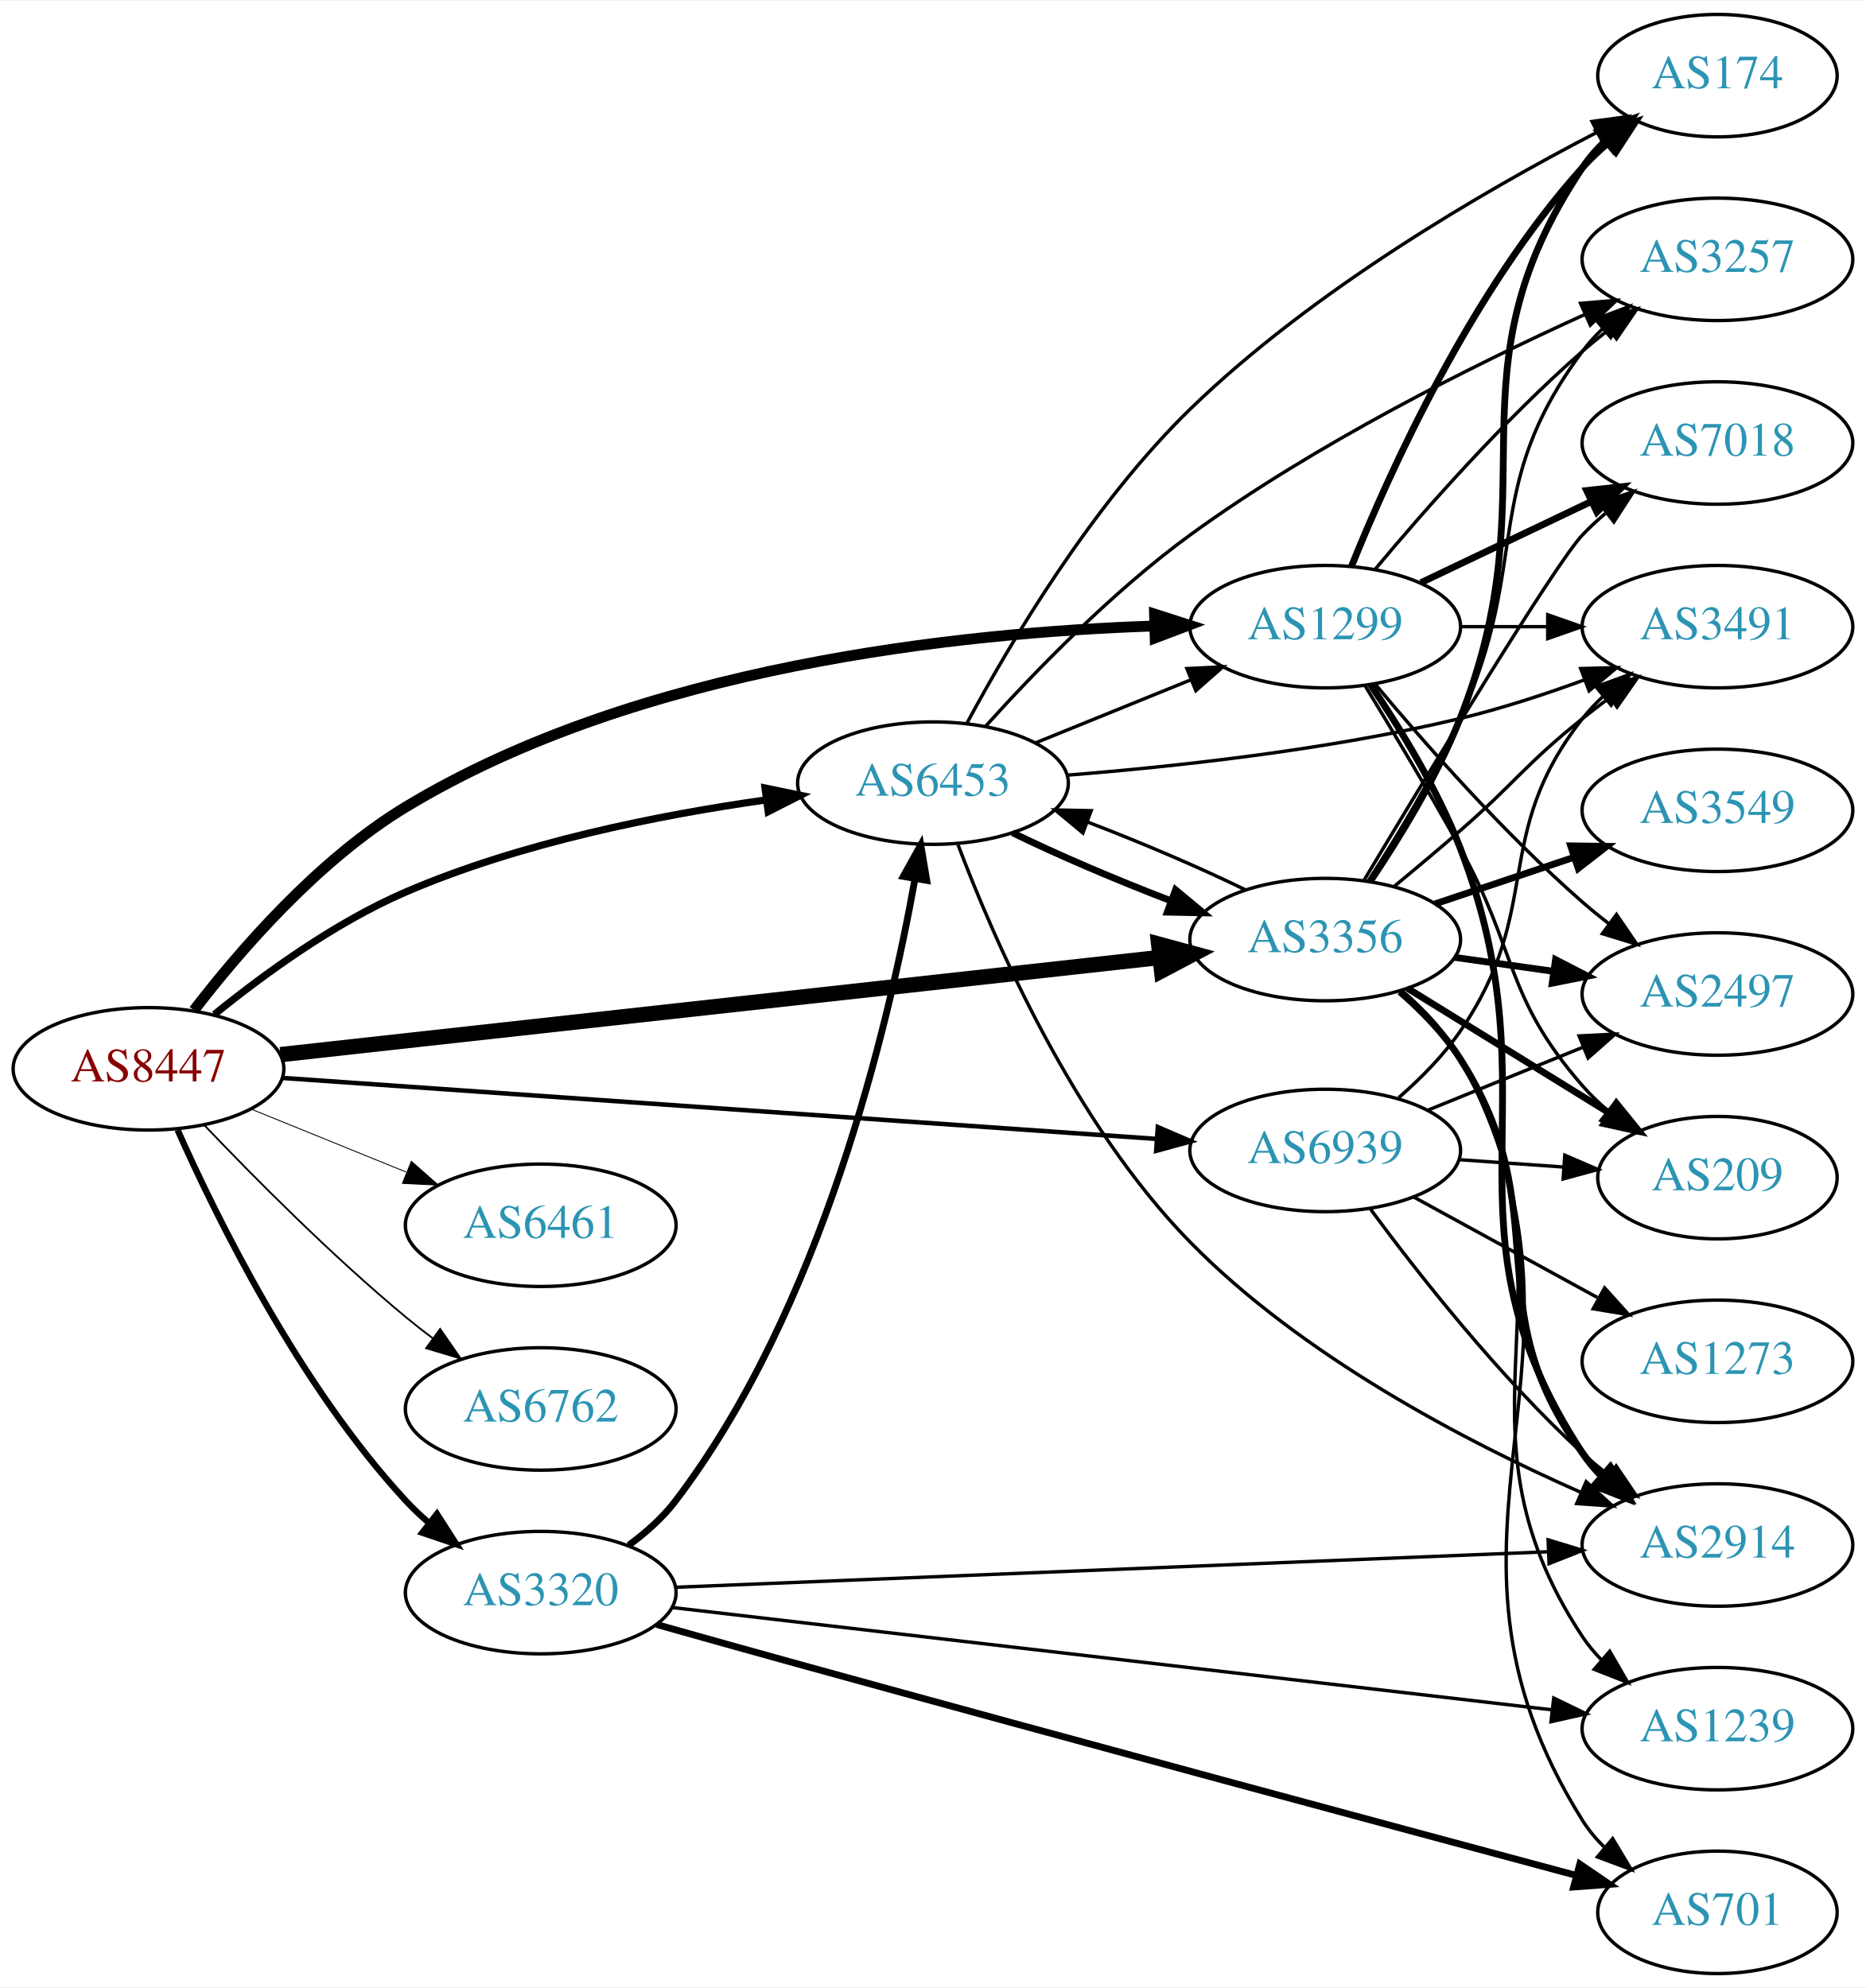
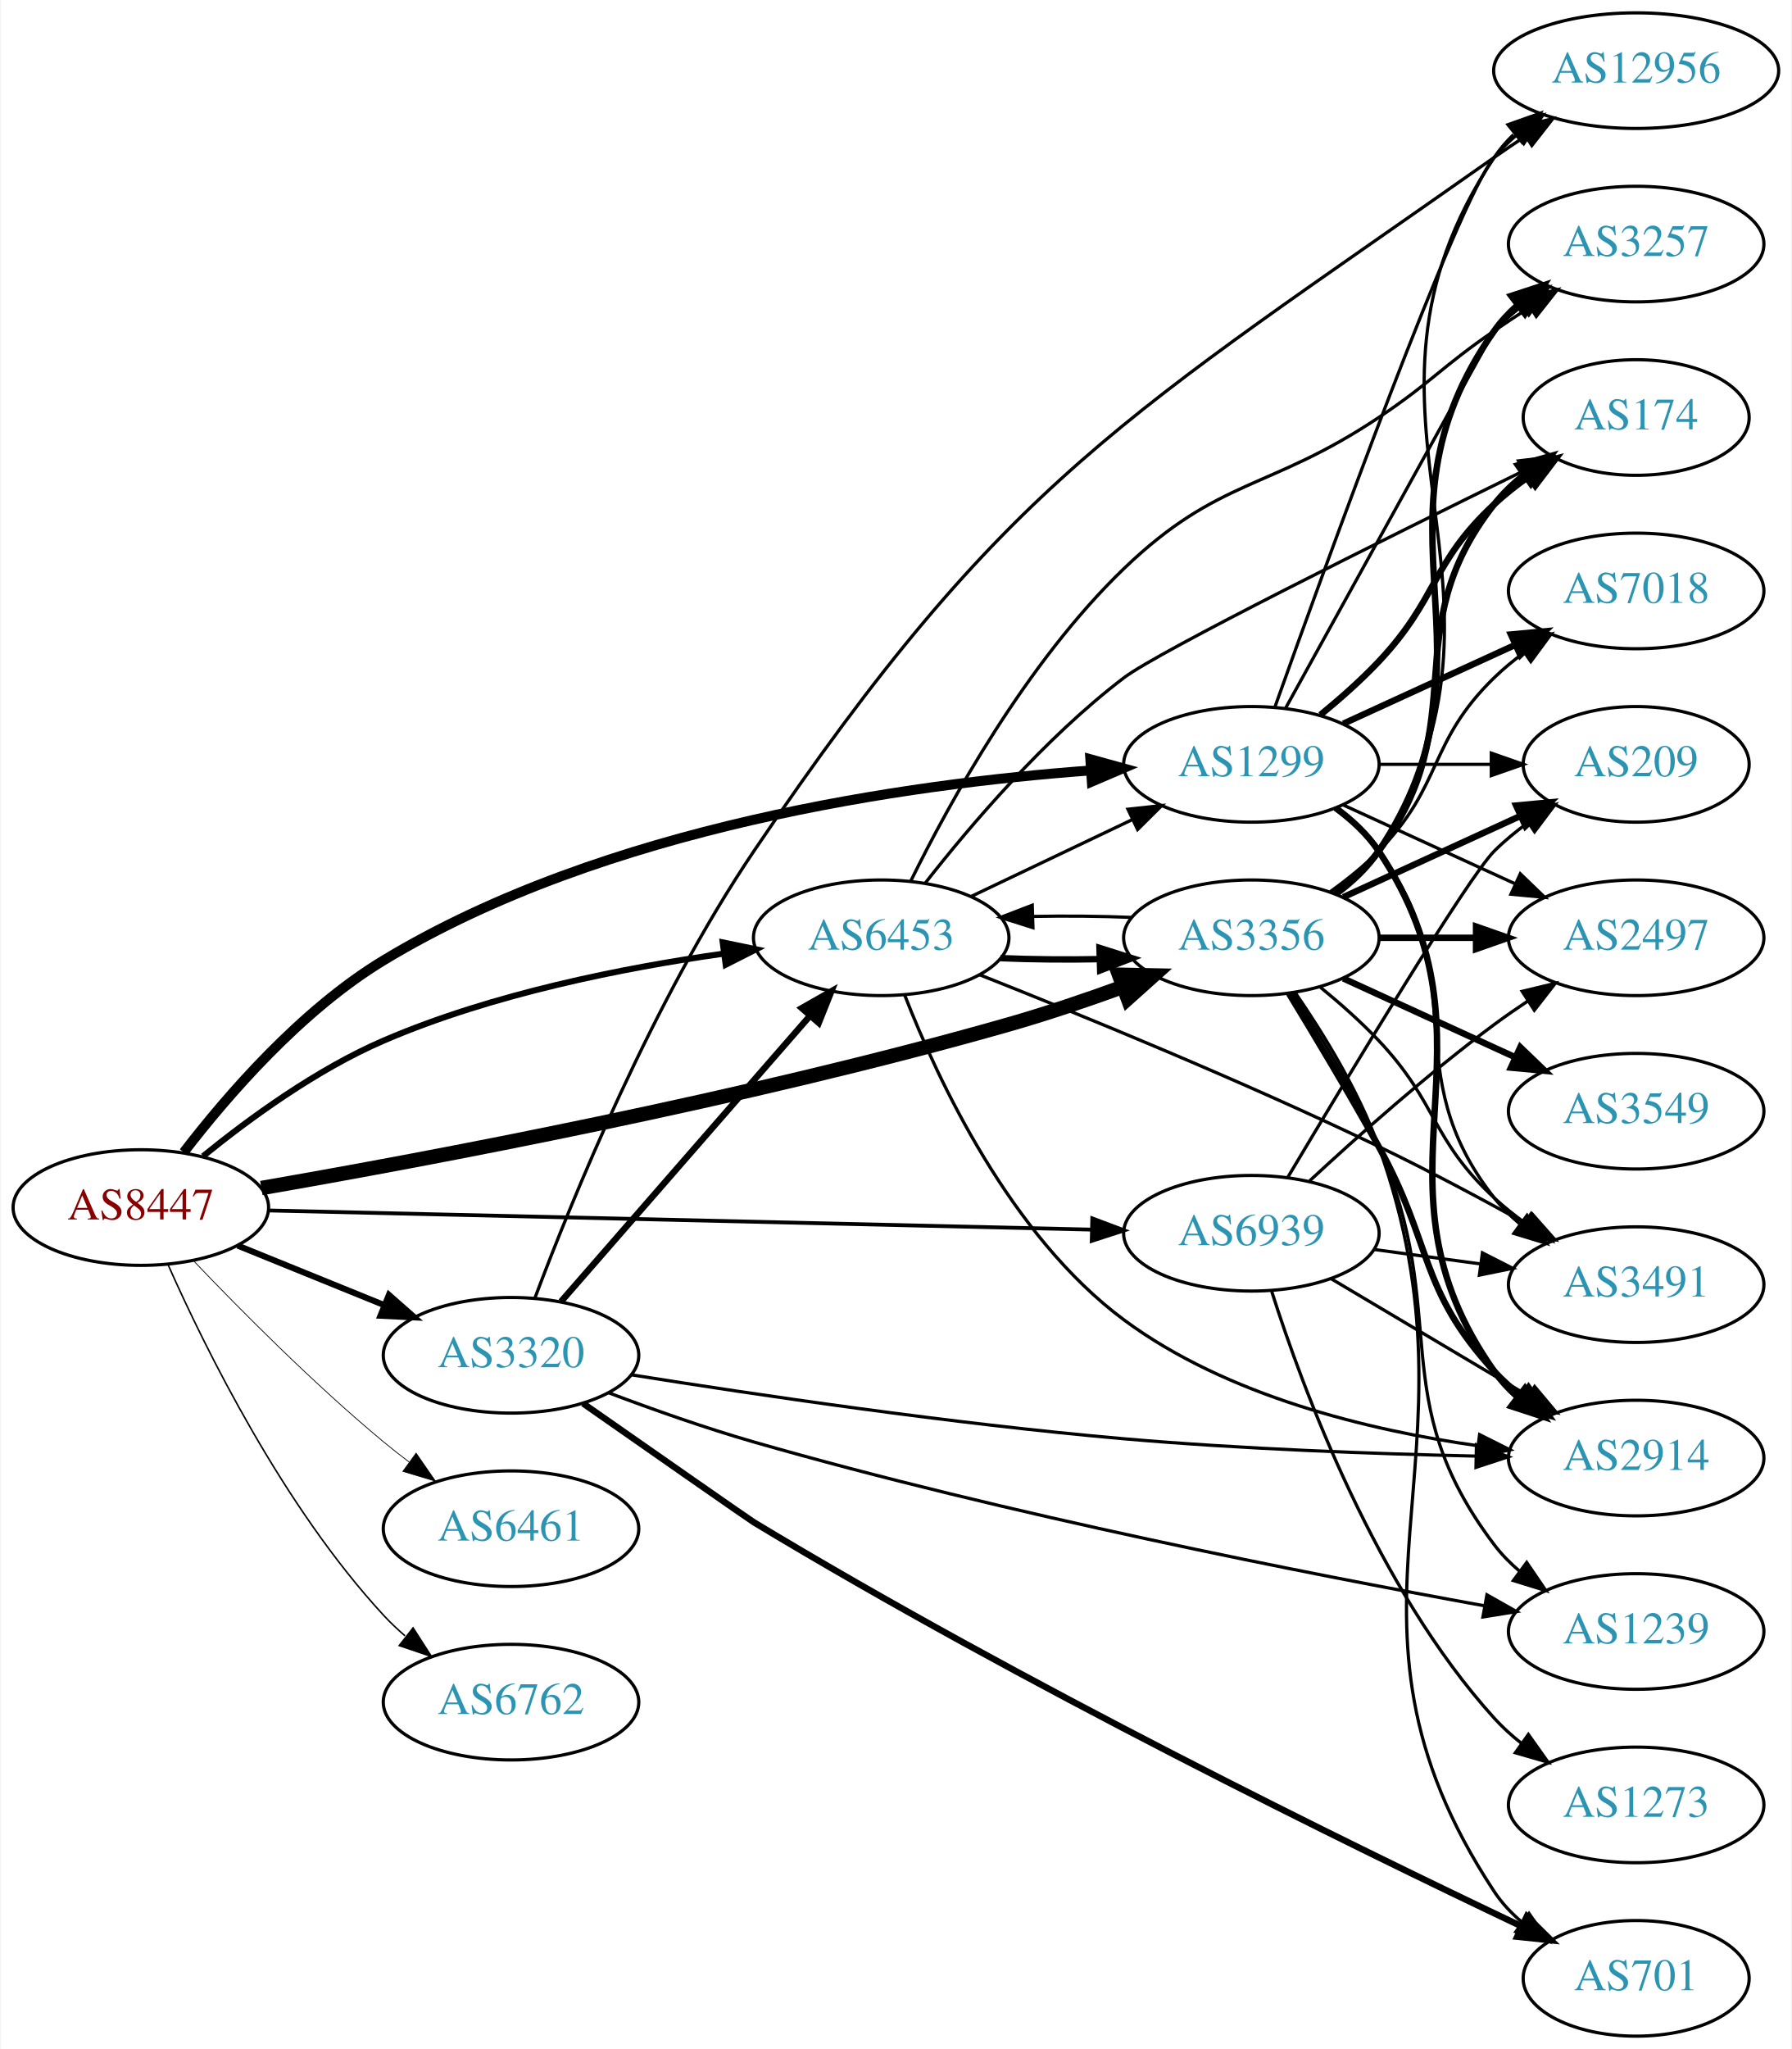
- <svg xmlns="http://www.w3.org/2000/svg" xmlns:xlink="http://www.w3.org/1999/xlink" width="548pt" height="584pt" viewBox="0.00 0.00 548.46 584.00">
-   <g id="graph0" class="graph" transform="scale(1 1) rotate(0) translate(4 580)">
-     <polygon fill="white" stroke="none" points="-4,4 -4,-580 544.465,-580 544.465,4 -4,4" />
+ <svg xmlns="http://www.w3.org/2000/svg" xmlns:xlink="http://www.w3.org/1999/xlink" width="558pt" height="638pt" viewBox="0.00 0.00 557.56 638.00">
+   <g id="graph0" class="graph" transform="scale(1 1) rotate(0) translate(4 634)">
+     <polygon fill="white" stroke="none" points="-4,4 -4,-634 553.564,-634 553.564,4 -4,4" />
    <g id="node1" class="node">
      <g id="a_node1">
        <a xlink:href="/asn/8447" xlink:title="AS8447 ~ A1 Telekom Austria AG [AT]">
-           <ellipse fill="#ffffff" stroke="black" cx="39.647" cy="-266" rx="39.794" ry="18" />
-           <text text-anchor="middle" x="39.647" y="-262.3" font-family="Times,serif" font-size="14.00" fill="#880000">AS8447</text>
+           <ellipse fill="#ffffff" stroke="black" cx="39.647" cy="-258" rx="39.794" ry="18" />
+           <text text-anchor="middle" x="39.647" y="-254.3" font-family="Times,serif" font-size="14.00" fill="#880000">AS8447</text>
        </a>
      </g>
    </g>
    <g id="node2" class="node">
      <g id="a_node2">
        <a xlink:href="/asn/1299" xlink:title="AS1299 ~ Telia Carrier [EU]">
          <ellipse fill="#ffffff" stroke="black" cx="385.525" cy="-396" rx="39.794" ry="18" />
          <text text-anchor="middle" x="385.525" y="-392.3" font-family="Times,serif" font-size="14.00" fill="#2c94b3">AS1299</text>
        </a>
      </g>
    </g>
    <g id="edge1" class="edge">
-       <path fill="none" stroke="black" stroke-width="3.176" d="M53.009,-283.208C66.446,-300.704 89.482,-327.393 115.293,-343 183.796,-384.422 278.372,-394.3 335.276,-396.199" />
-       <polygon fill="black" stroke="black" stroke-width="3.176" points="335.359,-399.702 345.448,-396.466 335.543,-392.705 335.359,-399.702" />
+       <path fill="none" stroke="black" stroke-width="3.079" d="M53.009,-275.208C66.446,-292.704 89.482,-319.393 115.293,-335 184.21,-376.672 278.657,-389.919 335.423,-394.103" />
+       <polygon fill="black" stroke="black" stroke-width="3.079" points="335.357,-397.607 345.569,-394.784 335.826,-390.622 335.357,-397.607" />
    </g>
    <g id="node3" class="node">
      <g id="a_node3">
        <a xlink:href="/asn/3320" xlink:title="AS3320 ~ DTAG [DE]">
-           <ellipse fill="#ffffff" stroke="black" cx="154.939" cy="-112" rx="39.794" ry="18" />
-           <text text-anchor="middle" x="154.939" y="-108.3" font-family="Times,serif" font-size="14.00" fill="#2c94b3">AS3320</text>
+           <ellipse fill="#ffffff" stroke="black" cx="154.939" cy="-212" rx="39.794" ry="18" />
+           <text text-anchor="middle" x="154.939" y="-208.3" font-family="Times,serif" font-size="14.00" fill="#2c94b3">AS3320</text>
        </a>
      </g>
    </g>
    <g id="edge2" class="edge">
-       <path fill="none" stroke="black" stroke-width="1.853" d="M48.214,-248.004C59.834,-221.857 84.042,-172.803 115.293,-139 117.324,-136.803 119.564,-134.682 121.911,-132.661" />
-       <polygon fill="black" stroke="black" stroke-width="1.853" points="124.438,-135.128 130.155,-126.209 120.123,-129.616 124.438,-135.128" />
+       <path fill="none" stroke="black" stroke-width="1.895" d="M69.822,-246.154C83.698,-240.52 100.475,-233.708 115.384,-227.654" />
+       <polygon fill="black" stroke="black" stroke-width="1.895" points="116.914,-230.811 124.863,-223.806 114.28,-224.325 116.914,-230.811" />
    </g>
    <g id="node4" class="node">
      <g id="a_node4">
        <a xlink:href="/asn/3356" xlink:title="AS3356 ~ Level 3 Parent, LLC [US]">
-           <ellipse fill="#ffffff" stroke="black" cx="385.525" cy="-304" rx="39.794" ry="18" />
-           <text text-anchor="middle" x="385.525" y="-300.3" font-family="Times,serif" font-size="14.00" fill="#2c94b3">AS3356</text>
+           <ellipse fill="#ffffff" stroke="black" cx="385.525" cy="-342" rx="39.794" ry="18" />
+           <text text-anchor="middle" x="385.525" y="-338.3" font-family="Times,serif" font-size="14.00" fill="#2c94b3">AS3356</text>
        </a>
      </g>
    </g>
    <g id="edge3" class="edge">
-       <path fill="none" stroke="black" stroke-width="4.5" d="M78.431,-270.175C141.411,-277.135 267.731,-291.094 336.776,-298.723" />
-       <polygon fill="black" stroke="black" stroke-width="4.5" points="336.568,-302.662 346.94,-299.847 337.433,-294.835 336.568,-302.662" />
+       <path fill="none" stroke="black" stroke-width="4.5" d="M77.182,-264.077C129.328,-273.125 227.866,-291.608 309.879,-315 321.564,-318.333 334.055,-322.573 345.41,-326.7" />
+       <polygon fill="black" stroke="black" stroke-width="4.5" points="344.303,-330.489 355.048,-330.272 347.04,-323.104 344.303,-330.489" />
    </g>
    <g id="node5" class="node">
      <g id="a_node5">
        <a xlink:href="/asn/6453" xlink:title="AS6453 ~ TATA COMMUNICATIONS (AMERICA) INC [US]">
-           <ellipse fill="#ffffff" stroke="black" cx="270.232" cy="-350" rx="39.794" ry="18" />
-           <text text-anchor="middle" x="270.232" y="-346.3" font-family="Times,serif" font-size="14.00" fill="#2c94b3">AS6453</text>
+           <ellipse fill="#ffffff" stroke="black" cx="270.232" cy="-342" rx="39.794" ry="18" />
+           <text text-anchor="middle" x="270.232" y="-338.3" font-family="Times,serif" font-size="14.00" fill="#2c94b3">AS6453</text>
        </a>
      </g>
    </g>
    <g id="edge4" class="edge">
-       <path fill="none" stroke="black" stroke-width="2.118" d="M59.014,-281.984C73.397,-293.675 94.405,-309.003 115.293,-318 149.079,-332.552 189.954,-340.651 221.091,-345.058" />
-       <polygon fill="black" stroke="black" stroke-width="2.118" points="220.878,-348.561 231.253,-346.415 221.804,-341.622 220.878,-348.561" />
+       <path fill="none" stroke="black" stroke-width="1.895" d="M59.014,-273.984C73.397,-285.675 94.405,-301.003 115.293,-310 149.079,-324.552 189.954,-332.651 221.091,-337.058" />
+       <polygon fill="black" stroke="black" stroke-width="1.895" points="220.878,-340.561 231.253,-338.415 221.804,-333.622 220.878,-340.561" />
    </g>
    <g id="node6" class="node">
      <g id="a_node6">
        <a xlink:href="/asn/6461" xlink:title="AS6461 ~ Zayo Bandwidth [US]">
-           <ellipse fill="#ffffff" stroke="black" cx="154.939" cy="-220" rx="39.794" ry="18" />
-           <text text-anchor="middle" x="154.939" y="-216.3" font-family="Times,serif" font-size="14.00" fill="#2c94b3">AS6461</text>
+           <ellipse fill="#ffffff" stroke="black" cx="154.939" cy="-158" rx="39.794" ry="18" />
+           <text text-anchor="middle" x="154.939" y="-154.3" font-family="Times,serif" font-size="14.00" fill="#2c94b3">AS6461</text>
        </a>
      </g>
    </g>
    <g id="edge5" class="edge">
-       <path fill="none" stroke="black" stroke-width="0.265" d="M69.822,-254.154C83.698,-248.52 100.475,-241.708 115.384,-235.654" />
-       <polygon fill="black" stroke="black" stroke-width="0.265" points="116.914,-238.811 124.863,-231.806 114.28,-232.325 116.914,-238.811" />
+       <path fill="none" stroke="black" stroke-width="0.237" d="M55.952,-241.545C70.564,-226.204 93.521,-203.044 115.293,-185 117.814,-182.911 120.49,-180.816 123.212,-178.767" />
+       <polygon fill="black" stroke="black" stroke-width="0.237" points="125.373,-181.523 131.405,-172.813 121.258,-175.861 125.373,-181.523" />
    </g>
    <g id="node7" class="node">
      <g id="a_node7">
        <a xlink:href="/asn/6762" xlink:title="AS6762 ~ TELECOM ITALIA SPARKLE S.p.A. [IT]">
-           <ellipse fill="#ffffff" stroke="black" cx="154.939" cy="-166" rx="39.794" ry="18" />
-           <text text-anchor="middle" x="154.939" y="-162.3" font-family="Times,serif" font-size="14.00" fill="#2c94b3">AS6762</text>
+           <ellipse fill="#ffffff" stroke="black" cx="154.939" cy="-104" rx="39.794" ry="18" />
+           <text text-anchor="middle" x="154.939" y="-100.3" font-family="Times,serif" font-size="14.00" fill="#2c94b3">AS6762</text>
        </a>
      </g>
    </g>
    <g id="edge6" class="edge">
-       <path fill="none" stroke="black" stroke-width="0.529" d="M55.952,-249.545C70.564,-234.204 93.521,-211.044 115.293,-193 117.814,-190.911 120.49,-188.816 123.212,-186.767" />
-       <polygon fill="black" stroke="black" stroke-width="0.529" points="125.373,-189.523 131.405,-180.813 121.258,-183.861 125.373,-189.523" />
+       <path fill="none" stroke="black" stroke-width="0.474" d="M48.214,-240.004C59.834,-213.857 84.042,-164.803 115.293,-131 117.324,-128.803 119.564,-126.682 121.911,-124.661" />
+       <polygon fill="black" stroke="black" stroke-width="0.474" points="124.438,-127.128 130.155,-118.209 120.123,-121.616 124.438,-127.128" />
    </g>
    <g id="node8" class="node">
      <g id="a_node8">
        <a xlink:href="/asn/6939" xlink:title="AS6939 ~ Hurricane Electric LLC [US]">
-           <ellipse fill="#ffffff" stroke="black" cx="385.525" cy="-242" rx="39.794" ry="18" />
-           <text text-anchor="middle" x="385.525" y="-238.3" font-family="Times,serif" font-size="14.00" fill="#2c94b3">AS6939</text>
+           <ellipse fill="#ffffff" stroke="black" cx="385.525" cy="-250" rx="39.794" ry="18" />
+           <text text-anchor="middle" x="385.525" y="-246.3" font-family="Times,serif" font-size="14.00" fill="#2c94b3">AS6939</text>
        </a>
      </g>
    </g>
    <g id="edge7" class="edge">
-       <path fill="none" stroke="black" stroke-width="1.324" d="M79.093,-263.317C142.024,-258.925 266.907,-250.209 335.897,-245.394" />
-       <polygon fill="black" stroke="black" stroke-width="1.324" points="336.332,-248.872 346.064,-244.684 335.844,-241.889 336.332,-248.872" />
+       <path fill="none" stroke="black" stroke-width="1.184" d="M79.425,-257.098C142.412,-255.633 266.829,-252.738 335.732,-251.135" />
+       <polygon fill="black" stroke="black" stroke-width="1.184" points="335.972,-254.631 345.888,-250.899 335.81,-247.632 335.972,-254.631" />
    </g>
    <g id="node9" class="node">
      <g id="a_node9">
        <a xlink:href="/asn/174" xlink:title="AS174 ~ Cogent Communications [US]">
-           <ellipse fill="#ffffff" stroke="black" cx="500.818" cy="-558" rx="35.194" ry="18" />
-           <text text-anchor="middle" x="500.818" y="-554.3" font-family="Times,serif" font-size="14.00" fill="#2c94b3">AS174</text>
+           <ellipse fill="#ffffff" stroke="black" cx="505.368" cy="-504" rx="35.194" ry="18" />
+           <text text-anchor="middle" x="505.368" y="-500.3" font-family="Times,serif" font-size="14.00" fill="#2c94b3">AS174</text>
        </a>
      </g>
    </g>
    <g id="edge8" class="edge">
-       <path fill="none" stroke="black" stroke-width="2" d="M393.273,-413.787C404.324,-441.243 428.377,-494.578 461.172,-531 463.487,-533.572 466.092,-536.03 468.828,-538.343" />
-       <polygon fill="black" stroke="black" stroke-width="2" points="466.694,-541.117 476.751,-544.448 470.966,-535.572 466.694,-541.117" />
+       <path fill="none" stroke="black" stroke-width="2" d="M407.014,-411.396C413.133,-416.399 419.672,-422.171 425.172,-428 443.719,-447.654 441.36,-458.621 461.172,-477 464.47,-480.06 468.164,-482.97 471.965,-485.669" />
+       <polygon fill="black" stroke="black" stroke-width="2" points="470.076,-488.616 480.347,-491.216 473.939,-482.779 470.076,-488.616" />
    </g>
    <g id="node10" class="node">
      <g id="a_node10">
        <a xlink:href="/asn/2914" xlink:title="AS2914 ~ NTT America, Inc. [US]">
-           <ellipse fill="#ffffff" stroke="black" cx="500.818" cy="-126" rx="39.794" ry="18" />
-           <text text-anchor="middle" x="500.818" y="-122.3" font-family="Times,serif" font-size="14.00" fill="#2c94b3">AS2914</text>
+           <ellipse fill="#ffffff" stroke="black" cx="505.368" cy="-180" rx="39.794" ry="18" />
+           <text text-anchor="middle" x="505.368" y="-176.3" font-family="Times,serif" font-size="14.00" fill="#2c94b3">AS2914</text>
        </a>
      </g>
    </g>
    <g id="edge9" class="edge">
-       <path fill="none" stroke="black" stroke-width="2" d="M398.884,-378.891C407.465,-366.236 418.513,-348.272 425.172,-331 454.207,-255.69 416.921,-220.501 461.172,-153 462.77,-150.561 464.673,-148.279 466.763,-146.156" />
-       <polygon fill="black" stroke="black" stroke-width="2" points="469.131,-148.735 474.426,-139.558 464.564,-143.43 469.131,-148.735" />
+       <path fill="none" stroke="black" stroke-width="2" d="M411.844,-382.393C416.9,-378.649 421.712,-374.169 425.172,-369 466.196,-307.706 418.593,-267.225 461.172,-207 463.163,-204.184 465.55,-201.599 468.166,-199.24" />
+       <polygon fill="black" stroke="black" stroke-width="2" points="470.718,-201.694 476.534,-192.838 466.465,-196.135 470.718,-201.694" />
    </g>
    <g id="node11" class="node">
      <g id="a_node11">
        <a xlink:href="/asn/3257" xlink:title="AS3257 ~ GTT [DE]">
-           <ellipse fill="#ffffff" stroke="black" cx="500.818" cy="-504" rx="39.794" ry="18" />
-           <text text-anchor="middle" x="500.818" y="-500.3" font-family="Times,serif" font-size="14.00" fill="#2c94b3">AS3257</text>
+           <ellipse fill="#ffffff" stroke="black" cx="505.368" cy="-558" rx="39.794" ry="18" />
+           <text text-anchor="middle" x="505.368" y="-554.3" font-family="Times,serif" font-size="14.00" fill="#2c94b3">AS3257</text>
        </a>
      </g>
    </g>
    <g id="edge10" class="edge">
-       <path fill="none" stroke="black" d="M400.155,-412.817C414.438,-429.929 437.984,-456.745 461.172,-477 463.637,-479.154 466.276,-481.294 468.974,-483.372" />
-       <polygon fill="black" stroke="black" points="466.998,-486.264 477.128,-489.37 471.147,-480.625 466.998,-486.264" />
+       <path fill="none" stroke="black" d="M396.24,-413.603C416.389,-450.106 460.887,-530.699 461.172,-531 463.757,-533.728 466.675,-536.294 469.743,-538.677" />
+       <polygon fill="black" stroke="black" points="467.897,-541.658 478.092,-544.543 471.922,-535.93 467.897,-541.658" />
    </g>
    <g id="node12" class="node">
      <g id="a_node12">
        <a xlink:href="/asn/7018" xlink:title="AS7018 ~ AT&amp;T Services, Inc. [US]">
-           <ellipse fill="#ffffff" stroke="black" cx="500.818" cy="-450" rx="39.794" ry="18" />
-           <text text-anchor="middle" x="500.818" y="-446.3" font-family="Times,serif" font-size="14.00" fill="#2c94b3">AS7018</text>
+           <ellipse fill="#ffffff" stroke="black" cx="505.368" cy="-450" rx="39.794" ry="18" />
+           <text text-anchor="middle" x="505.368" y="-446.3" font-family="Times,serif" font-size="14.00" fill="#2c94b3">AS7018</text>
        </a>
      </g>
    </g>
    <g id="edge11" class="edge">
-       <path fill="none" stroke="black" stroke-width="2" d="M413.662,-408.934C428.656,-416.081 447.477,-425.052 463.7,-432.785" />
-       <polygon fill="black" stroke="black" stroke-width="2" points="462.37,-436.028 472.903,-437.171 465.382,-429.709 462.37,-436.028" />
+       <path fill="none" stroke="black" stroke-width="2" d="M414.154,-408.661C430.111,-415.973 450.382,-425.261 467.664,-433.181" />
+       <polygon fill="black" stroke="black" stroke-width="2" points="466.363,-436.435 476.912,-437.419 469.279,-430.071 466.363,-436.435" />
    </g>
    <g id="node13" class="node">
      <g id="a_node13">
-         <a xlink:href="/asn/2497" xlink:title="AS2497 ~ Internet Initiative Japan Inc. [JP]">
-           <ellipse fill="#ffffff" stroke="black" cx="500.818" cy="-288" rx="39.794" ry="18" />
-           <text text-anchor="middle" x="500.818" y="-284.3" font-family="Times,serif" font-size="14.00" fill="#2c94b3">AS2497</text>
+         <a xlink:href="/asn/3491" xlink:title="AS3491 ~ PCCW Global, Inc. [US]">
+           <ellipse fill="#ffffff" stroke="black" cx="505.368" cy="-234" rx="39.794" ry="18" />
+           <text text-anchor="middle" x="505.368" y="-230.3" font-family="Times,serif" font-size="14.00" fill="#2c94b3">AS3491</text>
        </a>
      </g>
    </g>
    <g id="edge12" class="edge">
-       <path fill="none" stroke="black" d="M400.155,-379.183C414.438,-362.071 437.984,-335.255 461.172,-315 463.637,-312.846 466.276,-310.706 468.974,-308.628" />
-       <polygon fill="black" stroke="black" points="471.147,-311.375 477.128,-302.63 466.998,-305.736 471.147,-311.375" />
+       <path fill="none" stroke="black" d="M411.456,-382.118C416.532,-378.389 421.45,-373.984 425.172,-369 455.443,-328.458 429.873,-300.754 461.172,-261 463.497,-258.047 466.241,-255.33 469.2,-252.853" />
+       <polygon fill="black" stroke="black" points="471.392,-255.585 477.396,-246.855 467.259,-249.936 471.392,-255.585" />
    </g>
    <g id="node14" class="node">
      <g id="a_node14">
-         <a xlink:href="/asn/3491" xlink:title="AS3491 ~ PCCW Global, Inc. [US]">
-           <ellipse fill="#ffffff" stroke="black" cx="500.818" cy="-396" rx="39.794" ry="18" />
-           <text text-anchor="middle" x="500.818" y="-392.3" font-family="Times,serif" font-size="14.00" fill="#2c94b3">AS3491</text>
+         <a xlink:href="/asn/2497" xlink:title="AS2497 ~ Internet Initiative Japan Inc. [JP]">
+           <ellipse fill="#ffffff" stroke="black" cx="505.368" cy="-342" rx="39.794" ry="18" />
+           <text text-anchor="middle" x="505.368" y="-338.3" font-family="Times,serif" font-size="14.00" fill="#2c94b3">AS2497</text>
        </a>
      </g>
    </g>
    <g id="edge13" class="edge">
-       <path fill="none" stroke="black" d="M425.198,-396C433.401,-396 442.165,-396 450.697,-396" />
-       <polygon fill="black" stroke="black" points="450.936,-399.5 460.936,-396 450.936,-392.5 450.936,-399.5" />
+       <path fill="none" stroke="black" d="M414.154,-383.339C430.111,-376.027 450.382,-366.739 467.664,-358.819" />
+       <polygon fill="black" stroke="black" points="469.279,-361.929 476.912,-354.581 466.363,-355.565 469.279,-361.929" />
    </g>
    <g id="node15" class="node">
      <g id="a_node15">
-         <a xlink:href="/asn/209" xlink:title="AS209 ~ CenturyLink Communications, LLC [US]">
-           <ellipse fill="#ffffff" stroke="black" cx="500.818" cy="-234" rx="35.194" ry="18" />
-           <text text-anchor="middle" x="500.818" y="-230.3" font-family="Times,serif" font-size="14.00" fill="#2c94b3">AS209</text>
+         <a xlink:href="/asn/12956" xlink:title="AS12956 ~ TELXIUS [ES]">
+           <ellipse fill="#ffffff" stroke="black" cx="505.368" cy="-612" rx="44.393" ry="18" />
+           <text text-anchor="middle" x="505.368" y="-608.3" font-family="Times,serif" font-size="14.00" fill="#2c94b3">AS12956</text>
        </a>
      </g>
    </g>
    <g id="edge14" class="edge">
-       <path fill="none" stroke="black" d="M397.151,-378.787C405.084,-365.781 416.077,-347.424 425.172,-331 442.119,-300.395 438.156,-287.348 461.172,-261 463.38,-258.473 465.871,-256.062 468.5,-253.796" />
-       <polygon fill="black" stroke="black" points="470.903,-256.362 476.646,-247.459 466.604,-250.836 470.903,-256.362" />
-     </g>
-     <g id="edge16" class="edge">
-       <path fill="none" stroke="black" stroke-width="2" d="M180.803,-125.932C185.882,-129.659 190.819,-134.05 194.586,-139 237.538,-195.441 257.189,-278.665 264.93,-321.785" />
-       <polygon fill="black" stroke="black" stroke-width="2" points="261.514,-322.576 266.648,-331.843 268.414,-321.397 261.514,-322.576" />
-     </g>
-     <g id="edge15" class="edge">
-       <path fill="none" stroke="black" d="M194.718,-113.579C257.705,-116.143 382.122,-121.208 451.025,-124.014" />
-       <polygon fill="black" stroke="black" points="451.047,-127.517 461.181,-124.427 451.332,-120.523 451.047,-127.517" />
+       <path fill="none" stroke="black" d="M392.856,-413.86C408.696,-458.267 449.605,-571.103 461.172,-585 463.265,-587.515 465.656,-589.867 468.214,-592.051" />
+       <polygon fill="black" stroke="black" points="466.163,-594.887 476.261,-598.091 470.365,-589.289 466.163,-594.887" />
    </g>
    <g id="node16" class="node">
      <g id="a_node16">
-         <a xlink:href="/asn/701" xlink:title="AS701 ~ UUNET [US]">
-           <ellipse fill="#ffffff" stroke="black" cx="500.818" cy="-18" rx="35.194" ry="18" />
-           <text text-anchor="middle" x="500.818" y="-14.3" font-family="Times,serif" font-size="14.00" fill="#2c94b3">AS701</text>
-         </a>
-       </g>
-     </g>
-     <g id="edge17" class="edge">
-       <path fill="none" stroke="black" stroke-width="2" d="M188.993,-102.629C201.955,-98.973 216.961,-94.764 230.586,-91 311.549,-68.636 406.384,-43.068 459.134,-28.903" />
-       <polygon fill="black" stroke="black" stroke-width="2" points="460.355,-32.199 469.106,-26.226 458.541,-25.438 460.355,-32.199" />
+         <a xlink:href="/asn/209" xlink:title="AS209 ~ CenturyLink Communications, LLC [US]">
+           <ellipse fill="#ffffff" stroke="black" cx="505.368" cy="-396" rx="35.194" ry="18" />
+           <text text-anchor="middle" x="505.368" y="-392.3" font-family="Times,serif" font-size="14.00" fill="#2c94b3">AS209</text>
+         </a>
+       </g>
+     </g>
+     <g id="edge15" class="edge">
+       <path fill="none" stroke="black" d="M425.438,-396C436.525,-396 448.684,-396 460.067,-396" />
+       <polygon fill="black" stroke="black" points="460.248,-399.5 470.248,-396 460.248,-392.5 460.248,-399.5" />
+     </g>
+     <g id="edge19" class="edge">
+       <path fill="none" stroke="black" stroke-width="2" d="M170.519,-228.729C190.233,-251.351 225.521,-291.842 248.131,-317.786" />
+       <polygon fill="black" stroke="black" stroke-width="2" points="245.501,-320.096 254.709,-325.335 250.778,-315.497 245.501,-320.096" />
+     </g>
+     <g id="edge16" class="edge">
+       <path fill="none" stroke="black" d="M192.587,-205.895C230.752,-199.793 292.33,-190.667 345.879,-186 382.477,-182.81 423.975,-181.315 455.326,-180.615" />
+       <polygon fill="black" stroke="black" points="455.62,-184.11 465.547,-180.407 455.478,-177.112 455.62,-184.11" />
+     </g>
+     <g id="edge20" class="edge">
+       <path fill="none" stroke="black" d="M162.396,-229.878C173.717,-260.022 198.979,-322.242 230.586,-369 309.227,-485.337 346.349,-504.164 461.172,-585 464.245,-587.164 467.489,-589.353 470.761,-591.5" />
+       <polygon fill="black" stroke="black" points="469.087,-594.584 479.394,-597.037 472.866,-588.692 469.087,-594.584" />
    </g>
    <g id="node17" class="node">
      <g id="a_node17">
-         <a xlink:href="/asn/1239" xlink:title="AS1239 ~ Sprint [US]">
-           <ellipse fill="#ffffff" stroke="black" cx="500.818" cy="-72" rx="39.794" ry="18" />
-           <text text-anchor="middle" x="500.818" y="-68.3" font-family="Times,serif" font-size="14.00" fill="#2c94b3">AS1239</text>
-         </a>
-       </g>
-     </g>
-     <g id="edge18" class="edge">
-       <path fill="none" stroke="black" d="M193.724,-107.605C256.704,-100.279 383.024,-85.585 452.069,-77.554" />
-       <polygon fill="black" stroke="black" points="452.704,-81.004 462.233,-76.372 451.895,-74.051 452.704,-81.004" />
-     </g>
-     <g id="edge20" class="edge">
-       <path fill="none" stroke="black" d="M362.045,-318.64C348.829,-325.107 331.653,-332.447 315.801,-338.516" />
-       <polygon fill="black" stroke="black" points="314.298,-335.341 306.148,-342.111 316.741,-341.9 314.298,-335.341" />
-     </g>
-     <g id="edge19" class="edge">
-       <path fill="none" stroke="black" stroke-width="2" d="M398.784,-321.148C407.317,-333.822 418.348,-351.792 425.172,-369 452.361,-437.562 420.147,-469.706 461.172,-531 463.038,-533.789 465.298,-536.377 467.778,-538.757" />
-       <polygon fill="black" stroke="black" stroke-width="2" points="465.752,-541.622 475.701,-545.266 470.196,-536.214 465.752,-541.622" />
-     </g>
-     <g id="edge23" class="edge">
-       <path fill="none" stroke="black" stroke-width="2" d="M407.467,-288.659C413.895,-283.079 420.498,-276.326 425.172,-269 454.206,-223.492 429.328,-196.588 461.172,-153 462.892,-150.646 464.882,-148.424 467.033,-146.343" />
-       <polygon fill="black" stroke="black" stroke-width="2" points="469.394,-148.93 474.81,-139.824 464.898,-143.565 469.394,-148.93" />
-     </g>
-     <g id="edge26" class="edge">
-       <path fill="none" stroke="black" d="M398.077,-321.104C406.373,-333.902 417.416,-352.047 425.172,-369 446.222,-415.01 430.9,-436.458 461.172,-477 462.916,-479.336 464.924,-481.545 467.087,-483.617" />
-       <polygon fill="black" stroke="black" points="464.965,-486.405 474.887,-490.118 469.447,-481.027 464.965,-486.405" />
-     </g>
-     <g id="edge25" class="edge">
-       <path fill="none" stroke="black" d="M396.966,-321.488C415.543,-352.474 453.144,-414.564 461.172,-423 463.235,-425.168 465.497,-427.267 467.859,-429.273" />
-       <polygon fill="black" stroke="black" points="466.087,-432.329 476.132,-435.7 470.382,-426.801 466.087,-432.329" />
-     </g>
-     <g id="edge22" class="edge">
-       <path fill="none" stroke="black" stroke-width="2" d="M423.622,-298.761C432.914,-297.449 443.005,-296.024 452.712,-294.653" />
-       <polygon fill="black" stroke="black" stroke-width="2" points="453.226,-298.115 462.639,-293.251 452.247,-291.184 453.226,-298.115" />
-     </g>
-     <g id="edge28" class="edge">
-       <path fill="none" stroke="black" d="M405.95,-319.763C412.148,-324.877 418.998,-330.621 425.172,-336 441.536,-350.259 444.238,-355.422 461.172,-369 463.726,-371.048 466.425,-373.115 469.163,-375.146" />
-       <polygon fill="black" stroke="black" points="467.22,-378.06 477.379,-381.07 471.315,-372.383 467.22,-378.06" />
-     </g>
-     <g id="edge21" class="edge">
-       <path fill="none" stroke="black" stroke-width="2" d="M409.725,-289.666C426.86,-279.078 450.357,-264.561 469.058,-253.006" />
-       <polygon fill="black" stroke="black" stroke-width="2" points="471.137,-255.836 477.804,-247.602 467.457,-249.881 471.137,-255.836" />
-     </g>
-     <g id="edge29" class="edge">
-       <path fill="none" stroke="black" d="M408.087,-289.025C414.557,-283.47 421.028,-276.638 425.172,-269 473.258,-180.371 407.596,-130.422 461.172,-45 462.955,-42.157 465.158,-39.532 467.601,-37.129" />
-       <polygon fill="black" stroke="black" points="470.019,-39.67 475.469,-30.584 465.543,-34.288 470.019,-39.67" />
-     </g>
-     <g id="edge24" class="edge">
-       <path fill="none" stroke="black" d="M407.868,-288.903C414.323,-283.339 420.841,-276.534 425.172,-269 463.665,-202.046 418.536,-163.396 461.172,-99 462.782,-96.569 464.692,-94.291 466.787,-92.172" />
-       <polygon fill="black" stroke="black" points="469.155,-94.752 474.461,-85.582 464.594,-89.442 469.155,-94.752" />
+         <a xlink:href="/asn/701" xlink:title="AS701 ~ UUNET [US]">
+           <ellipse fill="#ffffff" stroke="black" cx="505.368" cy="-18" rx="35.194" ry="18" />
+           <text text-anchor="middle" x="505.368" y="-14.3" font-family="Times,serif" font-size="14.00" fill="#2c94b3">AS701</text>
+         </a>
+       </g>
+     </g>
+     <g id="edge17" class="edge">
+       <path fill="none" stroke="black" stroke-width="2" d="M177.395,-197.004C198.955,-181.943 229.2,-160.837 230.586,-160 313.855,-109.694 416.836,-59.267 469.604,-34.231" />
+       <polygon fill="black" stroke="black" stroke-width="2" points="471.312,-37.296 478.857,-29.858 468.32,-30.967 471.312,-37.296" />
    </g>
    <g id="node18" class="node">
      <g id="a_node18">
-         <a xlink:href="/asn/3549" xlink:title="AS3549 ~ Level 3 Parent, LLC [US]">
-           <ellipse fill="#ffffff" stroke="black" cx="500.818" cy="-342" rx="39.794" ry="18" />
-           <text text-anchor="middle" x="500.818" y="-338.3" font-family="Times,serif" font-size="14.00" fill="#2c94b3">AS3549</text>
-         </a>
-       </g>
+         <a xlink:href="/asn/1239" xlink:title="AS1239 ~ Sprint [US]">
+           <ellipse fill="#ffffff" stroke="black" cx="505.368" cy="-126" rx="39.794" ry="18" />
+           <text text-anchor="middle" x="505.368" y="-122.3" font-family="Times,serif" font-size="14.00" fill="#2c94b3">AS1239</text>
+         </a>
+       </g>
+     </g>
+     <g id="edge18" class="edge">
+       <path fill="none" stroke="black" d="M185.424,-200.297C199.032,-195.165 215.486,-189.337 230.586,-185 309.394,-162.368 403.174,-143.951 458.006,-134.017" />
+       <polygon fill="black" stroke="black" points="458.884,-137.415 468.108,-132.203 457.647,-130.526 458.884,-137.415" />
+     </g>
+     <g id="edge29" class="edge">
+       <path fill="none" stroke="black" d="M348.322,-348.343C338.509,-348.75 327.749,-348.852 317.465,-348.648" />
+       <polygon fill="black" stroke="black" points="317.492,-345.147 307.391,-348.341 317.279,-352.144 317.492,-345.147" />
+     </g>
+     <g id="edge23" class="edge">
+       <path fill="none" stroke="black" stroke-width="2" d="M411.456,-355.882C416.532,-359.611 421.45,-364.016 425.172,-369 455.443,-409.542 429.873,-437.246 461.172,-477 463.818,-480.361 467.007,-483.417 470.439,-486.161" />
+       <polygon fill="black" stroke="black" stroke-width="2" points="468.551,-489.113 478.745,-492 472.577,-483.386 468.551,-489.113" />
+     </g>
+     <g id="edge21" class="edge">
+       <path fill="none" stroke="black" stroke-width="2" d="M397.151,-324.787C405.084,-311.781 416.077,-293.424 425.172,-277 442.119,-246.395 437.49,-232.75 461.172,-207 463.716,-204.233 466.606,-201.641 469.657,-199.242" />
+       <polygon fill="black" stroke="black" stroke-width="2" points="471.839,-201.986 477.982,-193.354 467.796,-196.271 471.839,-201.986" />
+     </g>
+     <g id="edge22" class="edge">
+       <path fill="none" stroke="black" stroke-width="2" d="M411.844,-355.607C416.9,-359.351 421.712,-363.831 425.172,-369 466.196,-430.294 418.593,-470.775 461.172,-531 463.163,-533.816 465.55,-536.401 468.166,-538.76" />
+       <polygon fill="black" stroke="black" stroke-width="2" points="466.465,-541.865 476.534,-545.162 470.718,-536.306 466.465,-541.865" />
+     </g>
+     <g id="edge28" class="edge">
+       <path fill="none" stroke="black" d="M410.119,-356.389C415.375,-360.148 420.707,-364.437 425.172,-369 445.344,-389.617 440.479,-402.906 461.172,-423 464.017,-425.763 467.191,-428.386 470.491,-430.834" />
+       <polygon fill="black" stroke="black" points="468.607,-433.786 478.839,-436.538 472.556,-428.006 468.607,-433.786" />
    </g>
    <g id="edge27" class="edge">
-       <path fill="none" stroke="black" stroke-width="2" d="M417.783,-314.484C430.432,-318.727 445.21,-323.684 458.712,-328.212" />
-       <polygon fill="black" stroke="black" stroke-width="2" points="457.675,-331.556 468.269,-331.418 459.901,-324.92 457.675,-331.556" />
-     </g>
-     <g id="edge33" class="edge">
-       <path fill="none" stroke="black" d="M300.408,-361.846C314.284,-367.48 331.061,-374.292 345.97,-380.346" />
-       <polygon fill="black" stroke="black" points="344.866,-383.675 355.448,-384.194 347.5,-377.189 344.866,-383.675" />
+       <path fill="none" stroke="black" d="M407.014,-326.604C413.133,-321.601 419.672,-315.829 425.172,-310 443.719,-290.346 441.36,-279.379 461.172,-261 464.079,-258.303 467.294,-255.722 470.618,-253.3" />
+       <polygon fill="black" stroke="black" points="472.677,-256.132 478.997,-247.629 468.753,-250.335 472.677,-256.132" />
+     </g>
+     <g id="edge26" class="edge">
+       <path fill="none" stroke="black" stroke-width="2" d="M425.438,-342C434.991,-342 445.341,-342 455.304,-342" />
+       <polygon fill="black" stroke="black" stroke-width="2" points="455.496,-345.5 465.496,-342 455.496,-338.5 455.496,-345.5" />
    </g>
    <g id="edge30" class="edge">
-       <path fill="none" stroke="black" stroke-width="2" d="M293.615,-335.408C306.859,-328.922 324.106,-321.55 340.013,-315.463" />
-       <polygon fill="black" stroke="black" stroke-width="2" points="341.546,-318.627 349.696,-311.858 339.103,-312.067 341.546,-318.627" />
+       <path fill="none" stroke="black" d="M412.051,-355.472C417.097,-359.223 421.852,-363.74 425.172,-369 477.122,-451.3 407.133,-504.056 461.172,-585 462.875,-587.551 464.91,-589.907 467.155,-592.073" />
+       <polygon fill="black" stroke="black" points="465.435,-595.181 475.423,-598.717 469.82,-589.725 465.435,-595.181" />
    </g>
    <g id="edge31" class="edge">
-       <path fill="none" stroke="black" d="M280.22,-367.618C292.661,-390.791 316.904,-431.863 345.879,-460 381.77,-494.854 431.956,-523.997 465.145,-541.214" />
-       <polygon fill="black" stroke="black" points="463.948,-544.532 474.447,-545.958 467.128,-538.296 463.948,-544.532" />
-     </g>
-     <g id="edge34" class="edge">
-       <path fill="none" stroke="black" d="M277.607,-331.863C288.159,-303.938 311.556,-249.985 345.879,-215 378.74,-181.506 426.846,-156.41 460.51,-141.548" />
-       <polygon fill="black" stroke="black" points="462.23,-144.618 470.029,-137.448 459.46,-138.19 462.23,-144.618" />
+       <path fill="none" stroke="black" stroke-width="2" d="M414.154,-354.661C430.57,-362.183 451.552,-371.798 469.149,-379.861" />
+       <polygon fill="black" stroke="black" stroke-width="2" points="467.977,-383.174 478.526,-384.158 470.893,-376.811 467.977,-383.174" />
    </g>
    <g id="edge32" class="edge">
-       <path fill="none" stroke="black" d="M285.766,-366.793C300.009,-382.588 322.872,-406.25 345.879,-423 382.607,-449.74 429.329,-473.025 461.615,-487.68" />
-       <polygon fill="black" stroke="black" points="460.587,-491.055 471.144,-491.946 463.447,-484.666 460.587,-491.055" />
-     </g>
-     <g id="edge35" class="edge">
-       <path fill="none" stroke="black" d="M309.614,-352.338C341.018,-354.822 386.413,-359.723 425.172,-369 437.318,-371.907 450.219,-376.14 461.819,-380.395" />
-       <polygon fill="black" stroke="black" points="460.619,-383.683 471.211,-383.946 463.095,-377.136 460.619,-383.683" />
-     </g>
-     <g id="edge39" class="edge">
-       <path fill="none" stroke="black" d="M398.813,-224.775C412.714,-205.947 436.63,-175.47 461.172,-153 463.587,-150.789 466.19,-148.61 468.865,-146.507" />
-       <polygon fill="black" stroke="black" points="471.048,-149.245 476.983,-140.468 466.871,-143.628 471.048,-149.245" />
-     </g>
-     <g id="edge38" class="edge">
-       <path fill="none" stroke="black" d="M415.701,-253.846C429.577,-259.48 446.354,-266.292 461.263,-272.346" />
-       <polygon fill="black" stroke="black" points="460.159,-275.675 470.741,-276.194 462.793,-269.189 460.159,-275.675" />
-     </g>
-     <g id="edge37" class="edge">
-       <path fill="none" stroke="black" d="M407.161,-257.544C413.569,-263.137 420.237,-269.847 425.172,-277 450.106,-313.141 434.01,-334.502 461.172,-369 462.976,-371.291 465.026,-373.467 467.219,-375.516" />
-       <polygon fill="black" stroke="black" points="465.128,-378.328 475.075,-381.975 469.573,-372.92 465.128,-378.328" />
-     </g>
-     <g id="edge40" class="edge">
-       <path fill="none" stroke="black" d="M424.881,-239.292C434.696,-238.599 445.331,-237.848 455.422,-237.135" />
-       <polygon fill="black" stroke="black" points="455.954,-240.606 465.683,-236.41 455.461,-233.624 455.954,-240.606" />
+       <path fill="none" stroke="black" d="M399.123,-324.98C407.821,-312.369 418.908,-294.42 425.172,-277 460.478,-178.81 403.722,-132.106 461.172,-45 463.527,-41.429 466.535,-38.243 469.864,-35.425" />
+       <polygon fill="black" stroke="black" points="472.002,-38.198 478.061,-29.507 467.904,-32.523 472.002,-38.198" />
+     </g>
+     <g id="edge25" class="edge">
+       <path fill="none" stroke="black" d="M398.453,-324.714C406.827,-311.975 417.802,-293.981 425.172,-277 448.02,-224.358 426.563,-198.776 461.172,-153 463.439,-150.002 466.143,-147.255 469.078,-144.759" />
+       <polygon fill="black" stroke="black" points="471.272,-147.489 477.241,-138.735 467.116,-141.857 471.272,-147.489" />
    </g>
    <g id="node19" class="node">
      <g id="a_node19">
+         <a xlink:href="/asn/3549" xlink:title="AS3549 ~ Level 3 Parent, LLC [US]">
+           <ellipse fill="#ffffff" stroke="black" cx="505.368" cy="-288" rx="39.794" ry="18" />
+           <text text-anchor="middle" x="505.368" y="-284.3" font-family="Times,serif" font-size="14.00" fill="#2c94b3">AS3549</text>
+         </a>
+       </g>
+     </g>
+     <g id="edge24" class="edge">
+       <path fill="none" stroke="black" stroke-width="2" d="M414.154,-329.339C430.111,-322.027 450.382,-312.739 467.664,-304.819" />
+       <polygon fill="black" stroke="black" stroke-width="2" points="469.279,-307.929 476.912,-300.581 466.363,-301.565 469.279,-307.929" />
+     </g>
+     <g id="edge36" class="edge">
+       <path fill="none" stroke="black" d="M298.369,-354.934C313.363,-362.081 332.184,-371.052 348.407,-378.785" />
+       <polygon fill="black" stroke="black" points="347.077,-382.028 357.61,-383.171 350.089,-375.709 347.077,-382.028" />
+     </g>
+     <g id="edge35" class="edge">
+       <path fill="none" stroke="black" stroke-width="2" d="M307.391,-335.659C317.201,-335.25 327.96,-335.148 338.246,-335.351" />
+       <polygon fill="black" stroke="black" stroke-width="2" points="338.221,-338.852 348.322,-335.657 338.433,-331.855 338.221,-338.852" />
+     </g>
+     <g id="edge37" class="edge">
+       <path fill="none" stroke="black" d="M284.054,-359.166C297.866,-376.807 321.204,-404.268 345.879,-423 356.656,-431.181 426.874,-466.083 470.152,-487.313" />
+       <polygon fill="black" stroke="black" points="468.69,-490.494 479.21,-491.75 471.769,-484.208 468.69,-490.494" />
+     </g>
+     <g id="edge38" class="edge">
+       <path fill="none" stroke="black" d="M277.567,-324.11C287.783,-297.887 310.413,-249.282 345.879,-223 377.951,-199.233 422.351,-188.601 455.999,-183.846" />
+       <polygon fill="black" stroke="black" points="456.599,-187.298 466.071,-182.551 455.706,-180.355 456.599,-187.298" />
+     </g>
+     <g id="edge33" class="edge">
+       <path fill="none" stroke="black" d="M279.489,-359.759C291.438,-384.016 315.488,-427.821 345.879,-457 375.43,-485.373 391.114,-481.232 425.172,-504 441.799,-515.115 444.677,-519.689 461.172,-531 464.7,-533.419 468.438,-535.889 472.179,-538.302" />
+       <polygon fill="black" stroke="black" points="470.5,-541.382 480.819,-543.784 474.25,-535.472 470.5,-541.382" />
+     </g>
+     <g id="edge34" class="edge">
+       <path fill="none" stroke="black" d="M300.837,-330.501C332.115,-318.121 382.692,-297.44 425.172,-277 440.553,-269.599 457.208,-260.696 471.258,-252.916" />
+       <polygon fill="black" stroke="black" points="473.05,-255.924 480.075,-247.992 469.637,-249.812 473.05,-255.924" />
+     </g>
+     <g id="edge39" class="edge">
+       <path fill="none" stroke="black" d="M410.373,-235.834C428.022,-225.35 452.274,-210.944 471.723,-199.392" />
+       <polygon fill="black" stroke="black" points="473.746,-202.261 480.556,-194.144 470.171,-196.242 473.746,-202.261" />
+     </g>
+     <g id="edge43" class="edge">
+       <path fill="none" stroke="black" d="M423.811,-244.938C434.343,-243.508 445.946,-241.932 456.986,-240.433" />
+       <polygon fill="black" stroke="black" points="457.482,-243.898 466.92,-239.084 456.54,-236.962 457.482,-243.898" />
+     </g>
+     <g id="edge41" class="edge">
+       <path fill="none" stroke="black" d="M403.667,-266.312C418.391,-279.979 440.459,-299.658 461.172,-315 464.53,-317.487 468.12,-319.976 471.741,-322.381" />
+       <polygon fill="black" stroke="black" points="469.854,-325.329 480.156,-327.801 473.645,-319.444 469.854,-325.329" />
+     </g>
+     <g id="edge40" class="edge">
+       <path fill="none" stroke="black" d="M396.925,-267.528C415.435,-298.58 452.931,-360.772 461.172,-369 464.356,-372.179 467.98,-375.161 471.744,-377.898" />
+       <polygon fill="black" stroke="black" points="469.833,-380.831 480.091,-383.482 473.726,-375.013 469.833,-380.831" />
+     </g>
+     <g id="node20" class="node">
+       <g id="a_node20">
        <a xlink:href="/asn/1273" xlink:title="AS1273 ~ Vodafone Group PLC [EU]">
-           <ellipse fill="#ffffff" stroke="black" cx="500.818" cy="-180" rx="39.794" ry="18" />
-           <text text-anchor="middle" x="500.818" y="-176.3" font-family="Times,serif" font-size="14.00" fill="#2c94b3">AS1273</text>
-         </a>
-       </g>
-     </g>
-     <g id="edge36" class="edge">
-       <path fill="none" stroke="black" d="M411.669,-228.24C427.51,-219.571 448.17,-208.265 465.507,-198.777" />
-       <polygon fill="black" stroke="black" points="467.653,-201.592 474.745,-193.721 464.293,-195.452 467.653,-201.592" />
+           <ellipse fill="#ffffff" stroke="black" cx="505.368" cy="-72" rx="39.794" ry="18" />
+           <text text-anchor="middle" x="505.368" y="-68.3" font-family="Times,serif" font-size="14.00" fill="#2c94b3">AS1273</text>
+         </a>
+       </g>
+     </g>
+     <g id="edge42" class="edge">
+       <path fill="none" stroke="black" d="M391.873,-231.84C401.56,-201.427 424.475,-139.544 461.172,-99 463.694,-96.213 466.569,-93.608 469.611,-91.2" />
+       <polygon fill="black" stroke="black" points="471.794,-93.942 477.923,-85.3 467.742,-88.234 471.794,-93.942" />
    </g>
  </g>
</svg>
